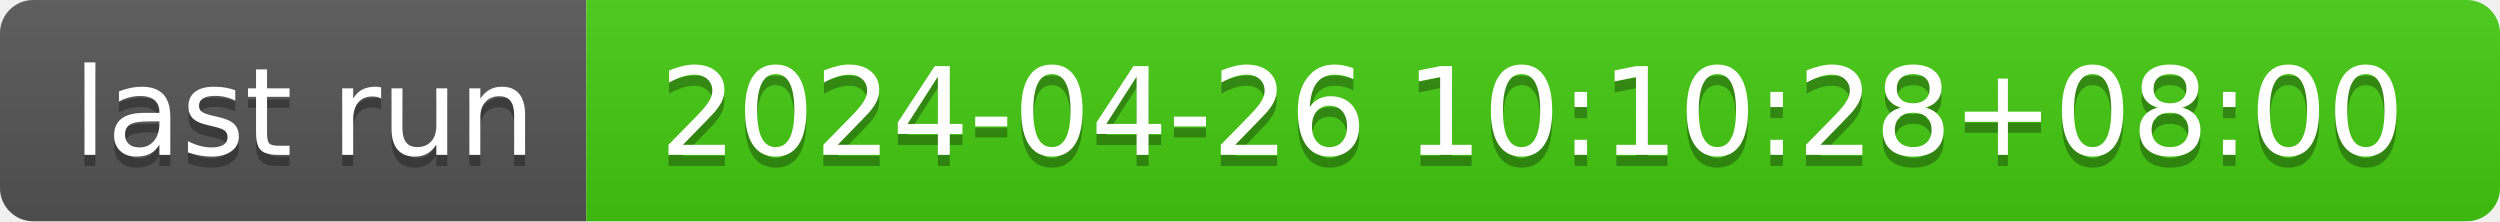
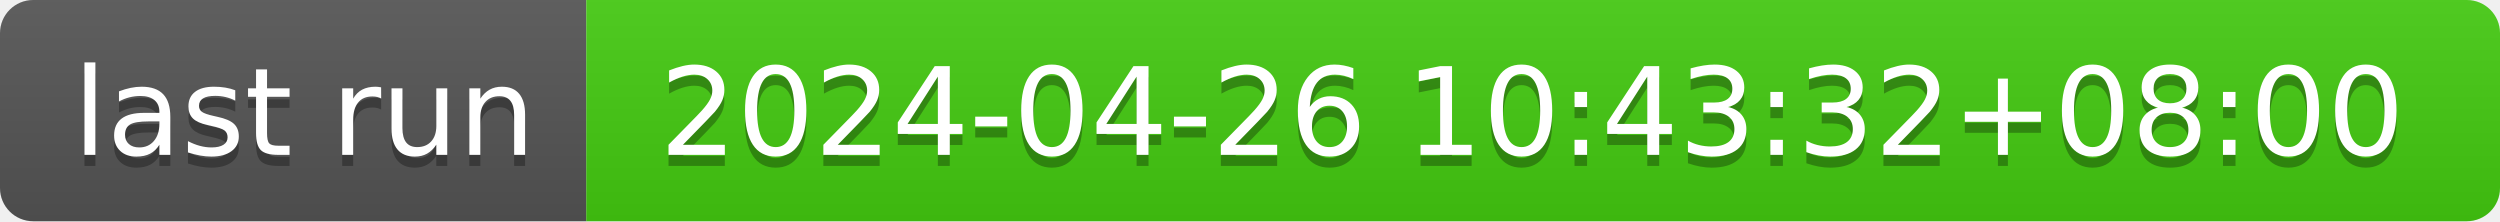
- <svg xmlns="http://www.w3.org/2000/svg" width="226" height="20" role="img" aria-label="last run: 2024-04-26 10:10:28+08:00">
+ <svg xmlns="http://www.w3.org/2000/svg" width="226" height="20" role="img" aria-label="last run: 2024-04-26 10:43:32+08:00">
  <linearGradient id="s" x2="0" y2="100%">
    <stop offset="0" stop-color="#bbb" stop-opacity=".1" />
    <stop offset="1" stop-opacity=".1" />
  </linearGradient>
  <clipPath id="r">
    <rect width="226" height="20" rx="3" fill="#fff" />
  </clipPath>
  <g clip-path="url(#r)">
    <rect width="53" height="20" fill="#555" />
    <rect x="53" width="173" height="20" fill="#4c1" />
    <rect width="226" height="20" fill="url(#s)" />
  </g>
  <g fill="#fff" text-anchor="middle" font-family="Verdana,Geneva,DejaVu Sans,sans-serif" text-rendering="geometricPrecision" font-size="110">
    <text aria-hidden="true" x="275" y="150" fill="#010101" fill-opacity=".3" transform="scale(.1)" textLength="430">last run</text>
    <text x="275" y="140" transform="scale(.1)" fill="#fff" textLength="430">last run</text>
-     <text aria-hidden="true" x="1385" y="150" fill="#010101" fill-opacity=".3" transform="scale(.1)" textLength="1630">2024-04-26 10:10:28+08:00</text>
-     <text x="1385" y="140" transform="scale(.1)" fill="#fff" textLength="1630">2024-04-26 10:10:28+08:00</text>
+     <text aria-hidden="true" x="1385" y="150" fill="#010101" fill-opacity=".3" transform="scale(.1)" textLength="1630">2024-04-26 10:43:32+08:00</text>
+     <text x="1385" y="140" transform="scale(.1)" fill="#fff" textLength="1630">2024-04-26 10:43:32+08:00</text>
  </g>
</svg>
